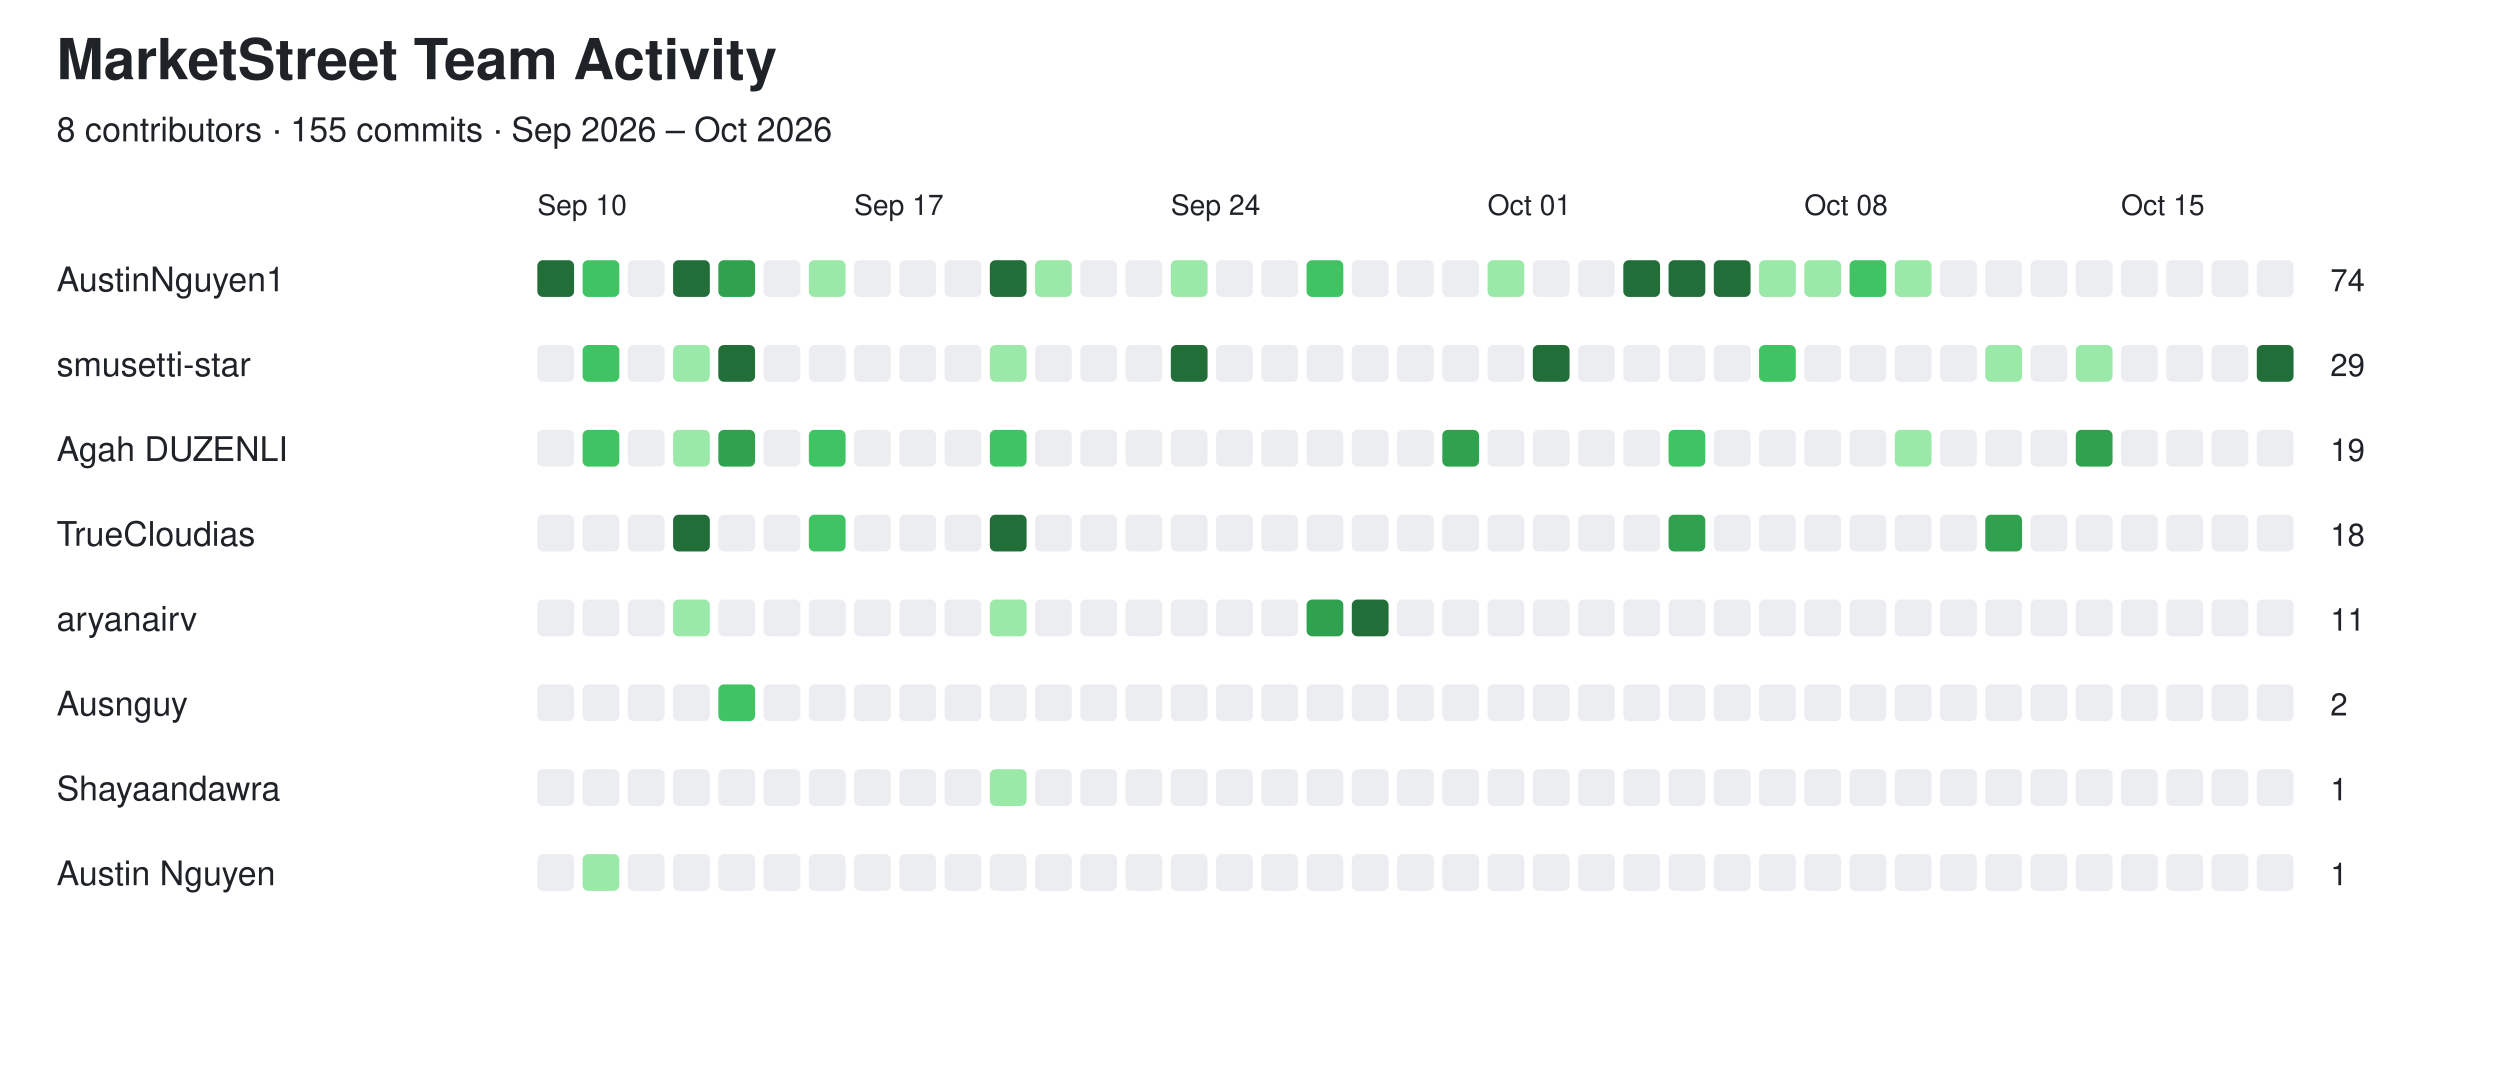
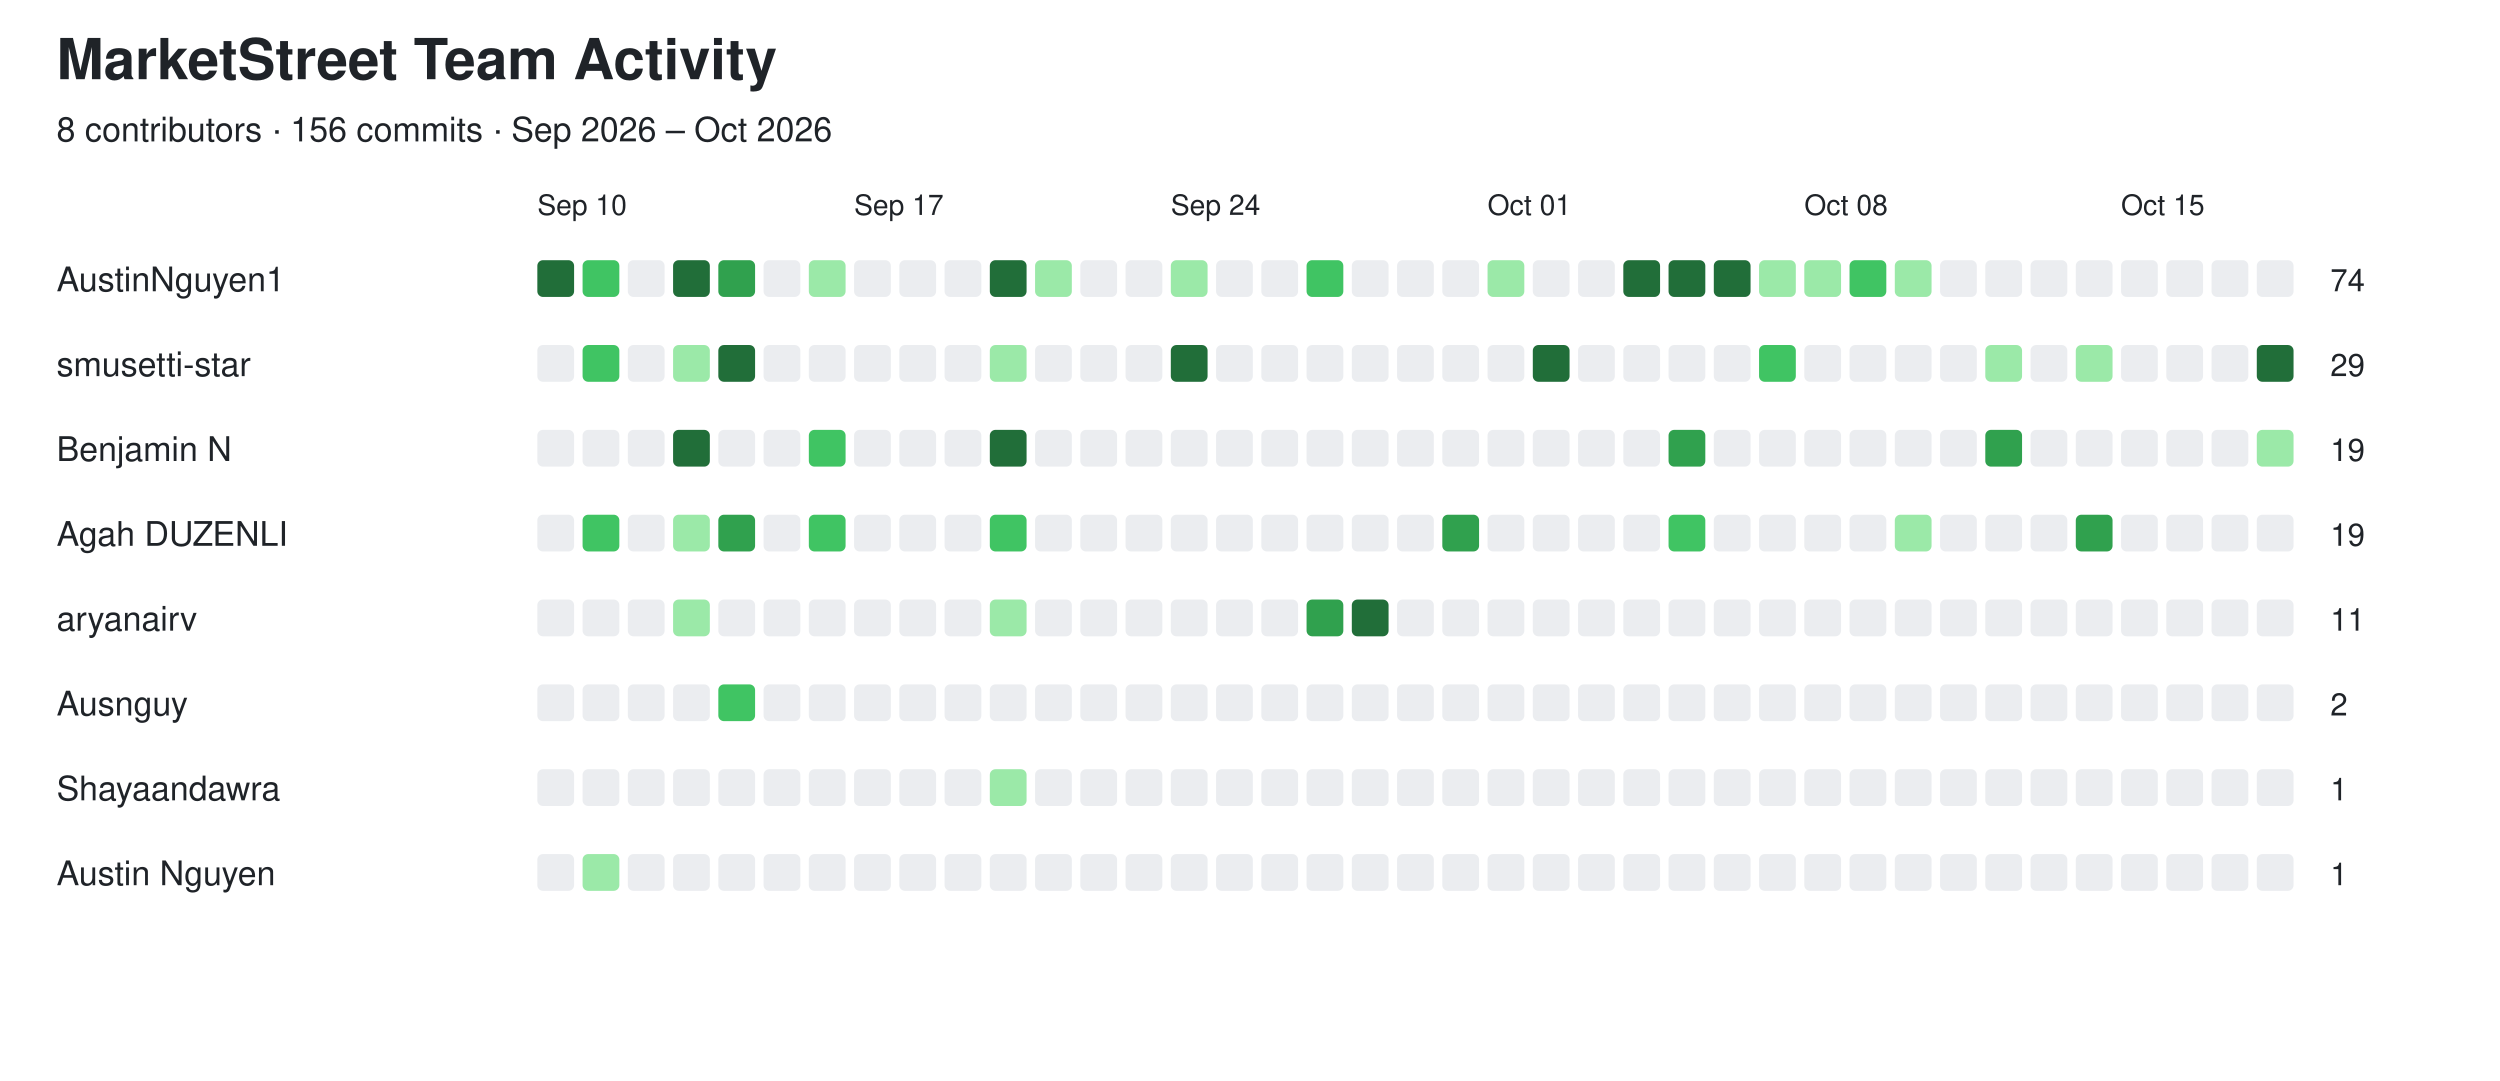
<svg xmlns="http://www.w3.org/2000/svg" width="884" height="382" viewBox="0 0 884 382">
  <style>
  text {
    font-family: -apple-system, BlinkMacSystemFont,
                 "Segoe UI", Helvetica, Arial, sans-serif;
    fill: #1f2328;
  }

  .empty {
    fill: #ebedf0;
  }

  @media (prefers-color-scheme: dark) {
    text {
      fill: #e6edf3;
    }

    .empty {
      fill: #161b22;
      stroke: #30363d;
      stroke-width: 1;
    }
  }
</style>
  <text x="20" y="28" font-size="20" font-weight="600">MarketStreet Team Activity</text>
-   <text x="20" y="50" font-size="12">8 contributors · 155 commits · Sep 2026 – Oct 2026</text>
+   <text x="20" y="50" font-size="12">8 contributors · 156 commits · Sep 2026 – Oct 2026</text>
  <text x="190" y="76" font-size="10">Sep 10</text>
  <text x="302" y="76" font-size="10">Sep 17</text>
  <text x="414" y="76" font-size="10">Sep 24</text>
  <text x="526" y="76" font-size="10">Oct 01</text>
  <text x="638" y="76" font-size="10">Oct 08</text>
  <text x="750" y="76" font-size="10">Oct 15</text>
  <text x="20" y="103" font-size="12" font-weight="500">AustinNguyen1</text>
  <rect x="190" y="92" width="13" height="13" rx="2" fill="#216e39" />
  <rect x="206" y="92" width="13" height="13" rx="2" fill="#40c463" />
  <rect x="222" y="92" width="13" height="13" rx="2" class="empty" />
  <rect x="238" y="92" width="13" height="13" rx="2" fill="#216e39" />
  <rect x="254" y="92" width="13" height="13" rx="2" fill="#30a14e" />
  <rect x="270" y="92" width="13" height="13" rx="2" class="empty" />
  <rect x="286" y="92" width="13" height="13" rx="2" fill="#9be9a8" />
  <rect x="302" y="92" width="13" height="13" rx="2" class="empty" />
  <rect x="318" y="92" width="13" height="13" rx="2" class="empty" />
  <rect x="334" y="92" width="13" height="13" rx="2" class="empty" />
  <rect x="350" y="92" width="13" height="13" rx="2" fill="#216e39" />
  <rect x="366" y="92" width="13" height="13" rx="2" fill="#9be9a8" />
  <rect x="382" y="92" width="13" height="13" rx="2" class="empty" />
  <rect x="398" y="92" width="13" height="13" rx="2" class="empty" />
  <rect x="414" y="92" width="13" height="13" rx="2" fill="#9be9a8" />
  <rect x="430" y="92" width="13" height="13" rx="2" class="empty" />
  <rect x="446" y="92" width="13" height="13" rx="2" class="empty" />
  <rect x="462" y="92" width="13" height="13" rx="2" fill="#40c463" />
  <rect x="478" y="92" width="13" height="13" rx="2" class="empty" />
  <rect x="494" y="92" width="13" height="13" rx="2" class="empty" />
  <rect x="510" y="92" width="13" height="13" rx="2" class="empty" />
  <rect x="526" y="92" width="13" height="13" rx="2" fill="#9be9a8" />
  <rect x="542" y="92" width="13" height="13" rx="2" class="empty" />
  <rect x="558" y="92" width="13" height="13" rx="2" class="empty" />
  <rect x="574" y="92" width="13" height="13" rx="2" fill="#216e39" />
  <rect x="590" y="92" width="13" height="13" rx="2" fill="#216e39" />
  <rect x="606" y="92" width="13" height="13" rx="2" fill="#216e39" />
  <rect x="622" y="92" width="13" height="13" rx="2" fill="#9be9a8" />
  <rect x="638" y="92" width="13" height="13" rx="2" fill="#9be9a8" />
  <rect x="654" y="92" width="13" height="13" rx="2" fill="#40c463" />
  <rect x="670" y="92" width="13" height="13" rx="2" fill="#9be9a8" />
  <rect x="686" y="92" width="13" height="13" rx="2" class="empty" />
  <rect x="702" y="92" width="13" height="13" rx="2" class="empty" />
  <rect x="718" y="92" width="13" height="13" rx="2" class="empty" />
  <rect x="734" y="92" width="13" height="13" rx="2" class="empty" />
  <rect x="750" y="92" width="13" height="13" rx="2" class="empty" />
  <rect x="766" y="92" width="13" height="13" rx="2" class="empty" />
  <rect x="782" y="92" width="13" height="13" rx="2" class="empty" />
  <rect x="798" y="92" width="13" height="13" rx="2" class="empty" />
  <text x="824" y="103" font-size="11">74</text>
  <text x="20" y="133" font-size="12" font-weight="500">smusetti-star</text>
  <rect x="190" y="122" width="13" height="13" rx="2" class="empty" />
  <rect x="206" y="122" width="13" height="13" rx="2" fill="#40c463" />
  <rect x="222" y="122" width="13" height="13" rx="2" class="empty" />
  <rect x="238" y="122" width="13" height="13" rx="2" fill="#9be9a8" />
  <rect x="254" y="122" width="13" height="13" rx="2" fill="#216e39" />
  <rect x="270" y="122" width="13" height="13" rx="2" class="empty" />
  <rect x="286" y="122" width="13" height="13" rx="2" class="empty" />
  <rect x="302" y="122" width="13" height="13" rx="2" class="empty" />
  <rect x="318" y="122" width="13" height="13" rx="2" class="empty" />
  <rect x="334" y="122" width="13" height="13" rx="2" class="empty" />
  <rect x="350" y="122" width="13" height="13" rx="2" fill="#9be9a8" />
  <rect x="366" y="122" width="13" height="13" rx="2" class="empty" />
  <rect x="382" y="122" width="13" height="13" rx="2" class="empty" />
  <rect x="398" y="122" width="13" height="13" rx="2" class="empty" />
  <rect x="414" y="122" width="13" height="13" rx="2" fill="#216e39" />
  <rect x="430" y="122" width="13" height="13" rx="2" class="empty" />
  <rect x="446" y="122" width="13" height="13" rx="2" class="empty" />
  <rect x="462" y="122" width="13" height="13" rx="2" class="empty" />
  <rect x="478" y="122" width="13" height="13" rx="2" class="empty" />
  <rect x="494" y="122" width="13" height="13" rx="2" class="empty" />
  <rect x="510" y="122" width="13" height="13" rx="2" class="empty" />
  <rect x="526" y="122" width="13" height="13" rx="2" class="empty" />
  <rect x="542" y="122" width="13" height="13" rx="2" fill="#216e39" />
  <rect x="558" y="122" width="13" height="13" rx="2" class="empty" />
  <rect x="574" y="122" width="13" height="13" rx="2" class="empty" />
  <rect x="590" y="122" width="13" height="13" rx="2" class="empty" />
  <rect x="606" y="122" width="13" height="13" rx="2" class="empty" />
  <rect x="622" y="122" width="13" height="13" rx="2" fill="#40c463" />
  <rect x="638" y="122" width="13" height="13" rx="2" class="empty" />
  <rect x="654" y="122" width="13" height="13" rx="2" class="empty" />
  <rect x="670" y="122" width="13" height="13" rx="2" class="empty" />
  <rect x="686" y="122" width="13" height="13" rx="2" class="empty" />
  <rect x="702" y="122" width="13" height="13" rx="2" fill="#9be9a8" />
  <rect x="718" y="122" width="13" height="13" rx="2" class="empty" />
  <rect x="734" y="122" width="13" height="13" rx="2" fill="#9be9a8" />
  <rect x="750" y="122" width="13" height="13" rx="2" class="empty" />
  <rect x="766" y="122" width="13" height="13" rx="2" class="empty" />
  <rect x="782" y="122" width="13" height="13" rx="2" class="empty" />
  <rect x="798" y="122" width="13" height="13" rx="2" fill="#216e39" />
  <text x="824" y="133" font-size="11">29</text>
-   <text x="20" y="163" font-size="12" font-weight="500">Agah DUZENLI</text>
+   <text x="20" y="163" font-size="12" font-weight="500">Benjamin N</text>
  <rect x="190" y="152" width="13" height="13" rx="2" class="empty" />
-   <rect x="206" y="152" width="13" height="13" rx="2" fill="#40c463" />
+   <rect x="206" y="152" width="13" height="13" rx="2" class="empty" />
  <rect x="222" y="152" width="13" height="13" rx="2" class="empty" />
-   <rect x="238" y="152" width="13" height="13" rx="2" fill="#9be9a8" />
-   <rect x="254" y="152" width="13" height="13" rx="2" fill="#30a14e" />
+   <rect x="238" y="152" width="13" height="13" rx="2" fill="#216e39" />
+   <rect x="254" y="152" width="13" height="13" rx="2" class="empty" />
  <rect x="270" y="152" width="13" height="13" rx="2" class="empty" />
  <rect x="286" y="152" width="13" height="13" rx="2" fill="#40c463" />
  <rect x="302" y="152" width="13" height="13" rx="2" class="empty" />
  <rect x="318" y="152" width="13" height="13" rx="2" class="empty" />
  <rect x="334" y="152" width="13" height="13" rx="2" class="empty" />
-   <rect x="350" y="152" width="13" height="13" rx="2" fill="#40c463" />
+   <rect x="350" y="152" width="13" height="13" rx="2" fill="#216e39" />
  <rect x="366" y="152" width="13" height="13" rx="2" class="empty" />
  <rect x="382" y="152" width="13" height="13" rx="2" class="empty" />
  <rect x="398" y="152" width="13" height="13" rx="2" class="empty" />
  <rect x="414" y="152" width="13" height="13" rx="2" class="empty" />
  <rect x="430" y="152" width="13" height="13" rx="2" class="empty" />
  <rect x="446" y="152" width="13" height="13" rx="2" class="empty" />
  <rect x="462" y="152" width="13" height="13" rx="2" class="empty" />
  <rect x="478" y="152" width="13" height="13" rx="2" class="empty" />
  <rect x="494" y="152" width="13" height="13" rx="2" class="empty" />
-   <rect x="510" y="152" width="13" height="13" rx="2" fill="#30a14e" />
+   <rect x="510" y="152" width="13" height="13" rx="2" class="empty" />
  <rect x="526" y="152" width="13" height="13" rx="2" class="empty" />
  <rect x="542" y="152" width="13" height="13" rx="2" class="empty" />
  <rect x="558" y="152" width="13" height="13" rx="2" class="empty" />
  <rect x="574" y="152" width="13" height="13" rx="2" class="empty" />
-   <rect x="590" y="152" width="13" height="13" rx="2" fill="#40c463" />
+   <rect x="590" y="152" width="13" height="13" rx="2" fill="#30a14e" />
  <rect x="606" y="152" width="13" height="13" rx="2" class="empty" />
  <rect x="622" y="152" width="13" height="13" rx="2" class="empty" />
  <rect x="638" y="152" width="13" height="13" rx="2" class="empty" />
  <rect x="654" y="152" width="13" height="13" rx="2" class="empty" />
-   <rect x="670" y="152" width="13" height="13" rx="2" fill="#9be9a8" />
+   <rect x="670" y="152" width="13" height="13" rx="2" class="empty" />
  <rect x="686" y="152" width="13" height="13" rx="2" class="empty" />
-   <rect x="702" y="152" width="13" height="13" rx="2" class="empty" />
+   <rect x="702" y="152" width="13" height="13" rx="2" fill="#30a14e" />
  <rect x="718" y="152" width="13" height="13" rx="2" class="empty" />
-   <rect x="734" y="152" width="13" height="13" rx="2" fill="#30a14e" />
+   <rect x="734" y="152" width="13" height="13" rx="2" class="empty" />
  <rect x="750" y="152" width="13" height="13" rx="2" class="empty" />
  <rect x="766" y="152" width="13" height="13" rx="2" class="empty" />
  <rect x="782" y="152" width="13" height="13" rx="2" class="empty" />
-   <rect x="798" y="152" width="13" height="13" rx="2" class="empty" />
+   <rect x="798" y="152" width="13" height="13" rx="2" fill="#9be9a8" />
  <text x="824" y="163" font-size="11">19</text>
-   <text x="20" y="193" font-size="12" font-weight="500">TrueCloudias</text>
+   <text x="20" y="193" font-size="12" font-weight="500">Agah DUZENLI</text>
  <rect x="190" y="182" width="13" height="13" rx="2" class="empty" />
-   <rect x="206" y="182" width="13" height="13" rx="2" class="empty" />
+   <rect x="206" y="182" width="13" height="13" rx="2" fill="#40c463" />
  <rect x="222" y="182" width="13" height="13" rx="2" class="empty" />
-   <rect x="238" y="182" width="13" height="13" rx="2" fill="#216e39" />
-   <rect x="254" y="182" width="13" height="13" rx="2" class="empty" />
+   <rect x="238" y="182" width="13" height="13" rx="2" fill="#9be9a8" />
+   <rect x="254" y="182" width="13" height="13" rx="2" fill="#30a14e" />
  <rect x="270" y="182" width="13" height="13" rx="2" class="empty" />
  <rect x="286" y="182" width="13" height="13" rx="2" fill="#40c463" />
  <rect x="302" y="182" width="13" height="13" rx="2" class="empty" />
  <rect x="318" y="182" width="13" height="13" rx="2" class="empty" />
  <rect x="334" y="182" width="13" height="13" rx="2" class="empty" />
-   <rect x="350" y="182" width="13" height="13" rx="2" fill="#216e39" />
+   <rect x="350" y="182" width="13" height="13" rx="2" fill="#40c463" />
  <rect x="366" y="182" width="13" height="13" rx="2" class="empty" />
  <rect x="382" y="182" width="13" height="13" rx="2" class="empty" />
  <rect x="398" y="182" width="13" height="13" rx="2" class="empty" />
  <rect x="414" y="182" width="13" height="13" rx="2" class="empty" />
  <rect x="430" y="182" width="13" height="13" rx="2" class="empty" />
  <rect x="446" y="182" width="13" height="13" rx="2" class="empty" />
  <rect x="462" y="182" width="13" height="13" rx="2" class="empty" />
  <rect x="478" y="182" width="13" height="13" rx="2" class="empty" />
  <rect x="494" y="182" width="13" height="13" rx="2" class="empty" />
-   <rect x="510" y="182" width="13" height="13" rx="2" class="empty" />
+   <rect x="510" y="182" width="13" height="13" rx="2" fill="#30a14e" />
  <rect x="526" y="182" width="13" height="13" rx="2" class="empty" />
  <rect x="542" y="182" width="13" height="13" rx="2" class="empty" />
  <rect x="558" y="182" width="13" height="13" rx="2" class="empty" />
  <rect x="574" y="182" width="13" height="13" rx="2" class="empty" />
-   <rect x="590" y="182" width="13" height="13" rx="2" fill="#30a14e" />
+   <rect x="590" y="182" width="13" height="13" rx="2" fill="#40c463" />
  <rect x="606" y="182" width="13" height="13" rx="2" class="empty" />
  <rect x="622" y="182" width="13" height="13" rx="2" class="empty" />
  <rect x="638" y="182" width="13" height="13" rx="2" class="empty" />
  <rect x="654" y="182" width="13" height="13" rx="2" class="empty" />
-   <rect x="670" y="182" width="13" height="13" rx="2" class="empty" />
+   <rect x="670" y="182" width="13" height="13" rx="2" fill="#9be9a8" />
  <rect x="686" y="182" width="13" height="13" rx="2" class="empty" />
-   <rect x="702" y="182" width="13" height="13" rx="2" fill="#30a14e" />
+   <rect x="702" y="182" width="13" height="13" rx="2" class="empty" />
  <rect x="718" y="182" width="13" height="13" rx="2" class="empty" />
-   <rect x="734" y="182" width="13" height="13" rx="2" class="empty" />
+   <rect x="734" y="182" width="13" height="13" rx="2" fill="#30a14e" />
  <rect x="750" y="182" width="13" height="13" rx="2" class="empty" />
  <rect x="766" y="182" width="13" height="13" rx="2" class="empty" />
  <rect x="782" y="182" width="13" height="13" rx="2" class="empty" />
  <rect x="798" y="182" width="13" height="13" rx="2" class="empty" />
-   <text x="824" y="193" font-size="11">18</text>
+   <text x="824" y="193" font-size="11">19</text>
  <text x="20" y="223" font-size="12" font-weight="500">aryanairv</text>
  <rect x="190" y="212" width="13" height="13" rx="2" class="empty" />
  <rect x="206" y="212" width="13" height="13" rx="2" class="empty" />
  <rect x="222" y="212" width="13" height="13" rx="2" class="empty" />
  <rect x="238" y="212" width="13" height="13" rx="2" fill="#9be9a8" />
  <rect x="254" y="212" width="13" height="13" rx="2" class="empty" />
  <rect x="270" y="212" width="13" height="13" rx="2" class="empty" />
  <rect x="286" y="212" width="13" height="13" rx="2" class="empty" />
  <rect x="302" y="212" width="13" height="13" rx="2" class="empty" />
  <rect x="318" y="212" width="13" height="13" rx="2" class="empty" />
  <rect x="334" y="212" width="13" height="13" rx="2" class="empty" />
  <rect x="350" y="212" width="13" height="13" rx="2" fill="#9be9a8" />
  <rect x="366" y="212" width="13" height="13" rx="2" class="empty" />
  <rect x="382" y="212" width="13" height="13" rx="2" class="empty" />
  <rect x="398" y="212" width="13" height="13" rx="2" class="empty" />
  <rect x="414" y="212" width="13" height="13" rx="2" class="empty" />
  <rect x="430" y="212" width="13" height="13" rx="2" class="empty" />
  <rect x="446" y="212" width="13" height="13" rx="2" class="empty" />
  <rect x="462" y="212" width="13" height="13" rx="2" fill="#30a14e" />
  <rect x="478" y="212" width="13" height="13" rx="2" fill="#216e39" />
  <rect x="494" y="212" width="13" height="13" rx="2" class="empty" />
  <rect x="510" y="212" width="13" height="13" rx="2" class="empty" />
  <rect x="526" y="212" width="13" height="13" rx="2" class="empty" />
  <rect x="542" y="212" width="13" height="13" rx="2" class="empty" />
  <rect x="558" y="212" width="13" height="13" rx="2" class="empty" />
  <rect x="574" y="212" width="13" height="13" rx="2" class="empty" />
  <rect x="590" y="212" width="13" height="13" rx="2" class="empty" />
  <rect x="606" y="212" width="13" height="13" rx="2" class="empty" />
  <rect x="622" y="212" width="13" height="13" rx="2" class="empty" />
  <rect x="638" y="212" width="13" height="13" rx="2" class="empty" />
  <rect x="654" y="212" width="13" height="13" rx="2" class="empty" />
  <rect x="670" y="212" width="13" height="13" rx="2" class="empty" />
  <rect x="686" y="212" width="13" height="13" rx="2" class="empty" />
  <rect x="702" y="212" width="13" height="13" rx="2" class="empty" />
  <rect x="718" y="212" width="13" height="13" rx="2" class="empty" />
  <rect x="734" y="212" width="13" height="13" rx="2" class="empty" />
  <rect x="750" y="212" width="13" height="13" rx="2" class="empty" />
  <rect x="766" y="212" width="13" height="13" rx="2" class="empty" />
  <rect x="782" y="212" width="13" height="13" rx="2" class="empty" />
  <rect x="798" y="212" width="13" height="13" rx="2" class="empty" />
  <text x="824" y="223" font-size="11">11</text>
  <text x="20" y="253" font-size="12" font-weight="500">Ausnguy</text>
  <rect x="190" y="242" width="13" height="13" rx="2" class="empty" />
  <rect x="206" y="242" width="13" height="13" rx="2" class="empty" />
  <rect x="222" y="242" width="13" height="13" rx="2" class="empty" />
  <rect x="238" y="242" width="13" height="13" rx="2" class="empty" />
  <rect x="254" y="242" width="13" height="13" rx="2" fill="#40c463" />
  <rect x="270" y="242" width="13" height="13" rx="2" class="empty" />
  <rect x="286" y="242" width="13" height="13" rx="2" class="empty" />
  <rect x="302" y="242" width="13" height="13" rx="2" class="empty" />
  <rect x="318" y="242" width="13" height="13" rx="2" class="empty" />
  <rect x="334" y="242" width="13" height="13" rx="2" class="empty" />
  <rect x="350" y="242" width="13" height="13" rx="2" class="empty" />
  <rect x="366" y="242" width="13" height="13" rx="2" class="empty" />
  <rect x="382" y="242" width="13" height="13" rx="2" class="empty" />
  <rect x="398" y="242" width="13" height="13" rx="2" class="empty" />
  <rect x="414" y="242" width="13" height="13" rx="2" class="empty" />
  <rect x="430" y="242" width="13" height="13" rx="2" class="empty" />
  <rect x="446" y="242" width="13" height="13" rx="2" class="empty" />
  <rect x="462" y="242" width="13" height="13" rx="2" class="empty" />
  <rect x="478" y="242" width="13" height="13" rx="2" class="empty" />
  <rect x="494" y="242" width="13" height="13" rx="2" class="empty" />
  <rect x="510" y="242" width="13" height="13" rx="2" class="empty" />
  <rect x="526" y="242" width="13" height="13" rx="2" class="empty" />
  <rect x="542" y="242" width="13" height="13" rx="2" class="empty" />
  <rect x="558" y="242" width="13" height="13" rx="2" class="empty" />
  <rect x="574" y="242" width="13" height="13" rx="2" class="empty" />
  <rect x="590" y="242" width="13" height="13" rx="2" class="empty" />
  <rect x="606" y="242" width="13" height="13" rx="2" class="empty" />
  <rect x="622" y="242" width="13" height="13" rx="2" class="empty" />
  <rect x="638" y="242" width="13" height="13" rx="2" class="empty" />
  <rect x="654" y="242" width="13" height="13" rx="2" class="empty" />
  <rect x="670" y="242" width="13" height="13" rx="2" class="empty" />
  <rect x="686" y="242" width="13" height="13" rx="2" class="empty" />
  <rect x="702" y="242" width="13" height="13" rx="2" class="empty" />
  <rect x="718" y="242" width="13" height="13" rx="2" class="empty" />
  <rect x="734" y="242" width="13" height="13" rx="2" class="empty" />
  <rect x="750" y="242" width="13" height="13" rx="2" class="empty" />
  <rect x="766" y="242" width="13" height="13" rx="2" class="empty" />
  <rect x="782" y="242" width="13" height="13" rx="2" class="empty" />
  <rect x="798" y="242" width="13" height="13" rx="2" class="empty" />
  <text x="824" y="253" font-size="11">2</text>
  <text x="20" y="283" font-size="12" font-weight="500">Shayaandawra</text>
  <rect x="190" y="272" width="13" height="13" rx="2" class="empty" />
  <rect x="206" y="272" width="13" height="13" rx="2" class="empty" />
  <rect x="222" y="272" width="13" height="13" rx="2" class="empty" />
  <rect x="238" y="272" width="13" height="13" rx="2" class="empty" />
  <rect x="254" y="272" width="13" height="13" rx="2" class="empty" />
  <rect x="270" y="272" width="13" height="13" rx="2" class="empty" />
  <rect x="286" y="272" width="13" height="13" rx="2" class="empty" />
  <rect x="302" y="272" width="13" height="13" rx="2" class="empty" />
  <rect x="318" y="272" width="13" height="13" rx="2" class="empty" />
  <rect x="334" y="272" width="13" height="13" rx="2" class="empty" />
  <rect x="350" y="272" width="13" height="13" rx="2" fill="#9be9a8" />
  <rect x="366" y="272" width="13" height="13" rx="2" class="empty" />
  <rect x="382" y="272" width="13" height="13" rx="2" class="empty" />
  <rect x="398" y="272" width="13" height="13" rx="2" class="empty" />
  <rect x="414" y="272" width="13" height="13" rx="2" class="empty" />
  <rect x="430" y="272" width="13" height="13" rx="2" class="empty" />
  <rect x="446" y="272" width="13" height="13" rx="2" class="empty" />
  <rect x="462" y="272" width="13" height="13" rx="2" class="empty" />
  <rect x="478" y="272" width="13" height="13" rx="2" class="empty" />
  <rect x="494" y="272" width="13" height="13" rx="2" class="empty" />
  <rect x="510" y="272" width="13" height="13" rx="2" class="empty" />
  <rect x="526" y="272" width="13" height="13" rx="2" class="empty" />
  <rect x="542" y="272" width="13" height="13" rx="2" class="empty" />
  <rect x="558" y="272" width="13" height="13" rx="2" class="empty" />
  <rect x="574" y="272" width="13" height="13" rx="2" class="empty" />
  <rect x="590" y="272" width="13" height="13" rx="2" class="empty" />
  <rect x="606" y="272" width="13" height="13" rx="2" class="empty" />
  <rect x="622" y="272" width="13" height="13" rx="2" class="empty" />
  <rect x="638" y="272" width="13" height="13" rx="2" class="empty" />
  <rect x="654" y="272" width="13" height="13" rx="2" class="empty" />
  <rect x="670" y="272" width="13" height="13" rx="2" class="empty" />
  <rect x="686" y="272" width="13" height="13" rx="2" class="empty" />
  <rect x="702" y="272" width="13" height="13" rx="2" class="empty" />
  <rect x="718" y="272" width="13" height="13" rx="2" class="empty" />
  <rect x="734" y="272" width="13" height="13" rx="2" class="empty" />
  <rect x="750" y="272" width="13" height="13" rx="2" class="empty" />
  <rect x="766" y="272" width="13" height="13" rx="2" class="empty" />
  <rect x="782" y="272" width="13" height="13" rx="2" class="empty" />
  <rect x="798" y="272" width="13" height="13" rx="2" class="empty" />
  <text x="824" y="283" font-size="11">1</text>
  <text x="20" y="313" font-size="12" font-weight="500">Austin Nguyen</text>
  <rect x="190" y="302" width="13" height="13" rx="2" class="empty" />
  <rect x="206" y="302" width="13" height="13" rx="2" fill="#9be9a8" />
  <rect x="222" y="302" width="13" height="13" rx="2" class="empty" />
  <rect x="238" y="302" width="13" height="13" rx="2" class="empty" />
  <rect x="254" y="302" width="13" height="13" rx="2" class="empty" />
  <rect x="270" y="302" width="13" height="13" rx="2" class="empty" />
  <rect x="286" y="302" width="13" height="13" rx="2" class="empty" />
  <rect x="302" y="302" width="13" height="13" rx="2" class="empty" />
  <rect x="318" y="302" width="13" height="13" rx="2" class="empty" />
  <rect x="334" y="302" width="13" height="13" rx="2" class="empty" />
  <rect x="350" y="302" width="13" height="13" rx="2" class="empty" />
  <rect x="366" y="302" width="13" height="13" rx="2" class="empty" />
  <rect x="382" y="302" width="13" height="13" rx="2" class="empty" />
  <rect x="398" y="302" width="13" height="13" rx="2" class="empty" />
  <rect x="414" y="302" width="13" height="13" rx="2" class="empty" />
  <rect x="430" y="302" width="13" height="13" rx="2" class="empty" />
  <rect x="446" y="302" width="13" height="13" rx="2" class="empty" />
  <rect x="462" y="302" width="13" height="13" rx="2" class="empty" />
  <rect x="478" y="302" width="13" height="13" rx="2" class="empty" />
  <rect x="494" y="302" width="13" height="13" rx="2" class="empty" />
  <rect x="510" y="302" width="13" height="13" rx="2" class="empty" />
  <rect x="526" y="302" width="13" height="13" rx="2" class="empty" />
  <rect x="542" y="302" width="13" height="13" rx="2" class="empty" />
  <rect x="558" y="302" width="13" height="13" rx="2" class="empty" />
  <rect x="574" y="302" width="13" height="13" rx="2" class="empty" />
  <rect x="590" y="302" width="13" height="13" rx="2" class="empty" />
  <rect x="606" y="302" width="13" height="13" rx="2" class="empty" />
  <rect x="622" y="302" width="13" height="13" rx="2" class="empty" />
  <rect x="638" y="302" width="13" height="13" rx="2" class="empty" />
  <rect x="654" y="302" width="13" height="13" rx="2" class="empty" />
  <rect x="670" y="302" width="13" height="13" rx="2" class="empty" />
  <rect x="686" y="302" width="13" height="13" rx="2" class="empty" />
  <rect x="702" y="302" width="13" height="13" rx="2" class="empty" />
  <rect x="718" y="302" width="13" height="13" rx="2" class="empty" />
  <rect x="734" y="302" width="13" height="13" rx="2" class="empty" />
  <rect x="750" y="302" width="13" height="13" rx="2" class="empty" />
  <rect x="766" y="302" width="13" height="13" rx="2" class="empty" />
  <rect x="782" y="302" width="13" height="13" rx="2" class="empty" />
  <rect x="798" y="302" width="13" height="13" rx="2" class="empty" />
  <text x="824" y="313" font-size="11">1</text>
</svg>
